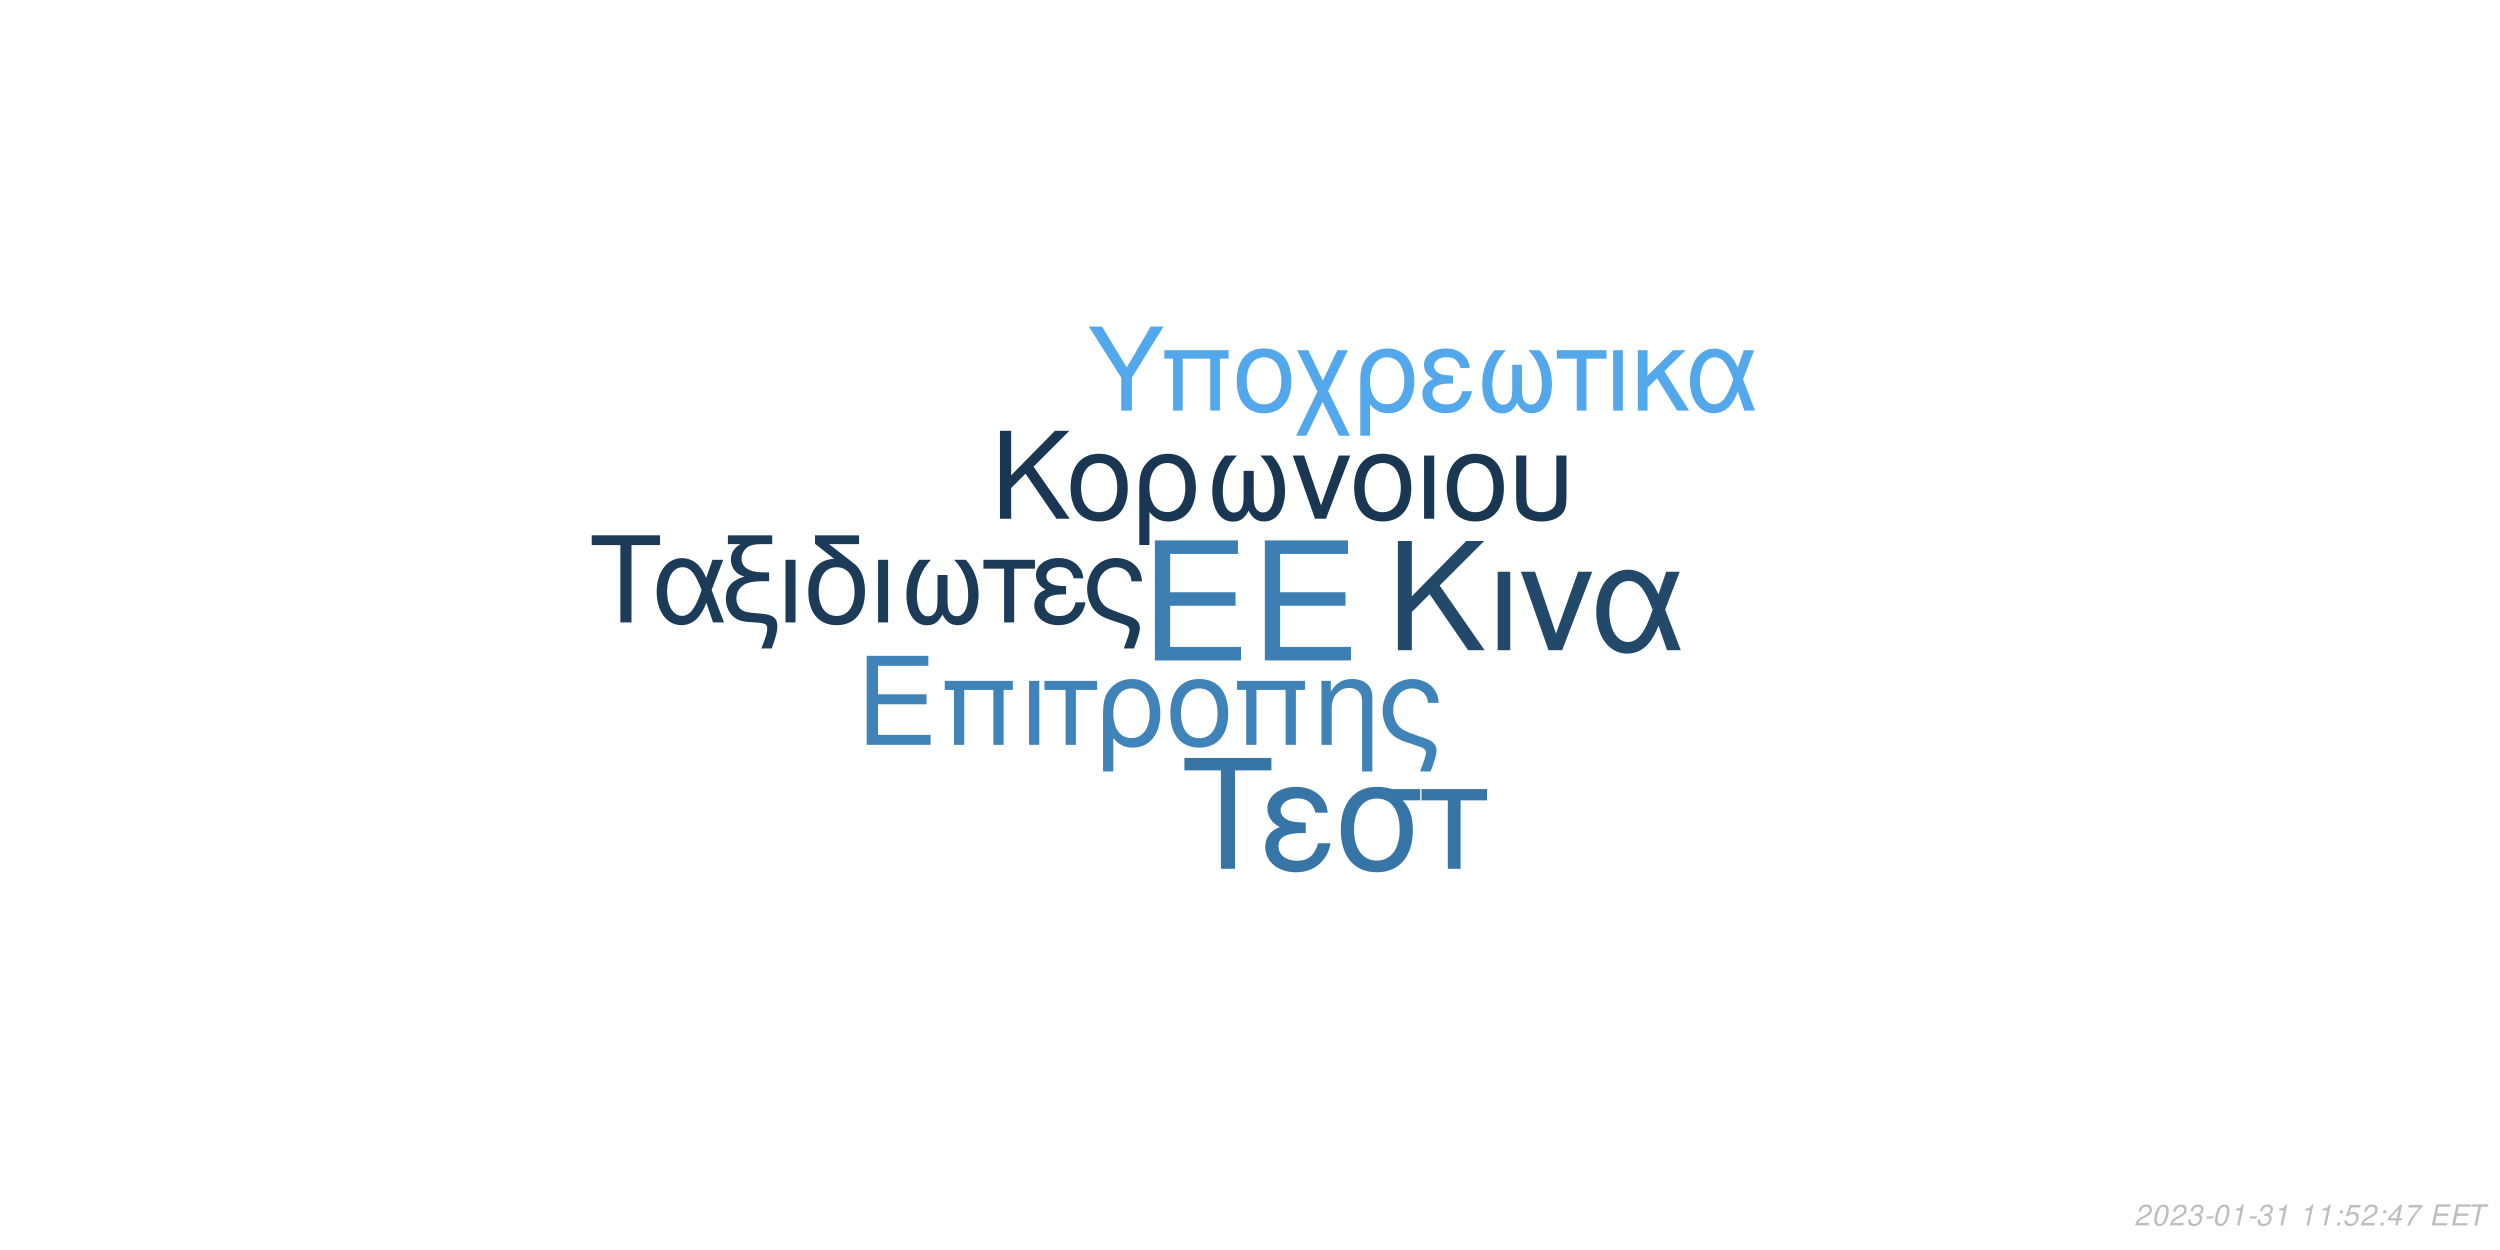
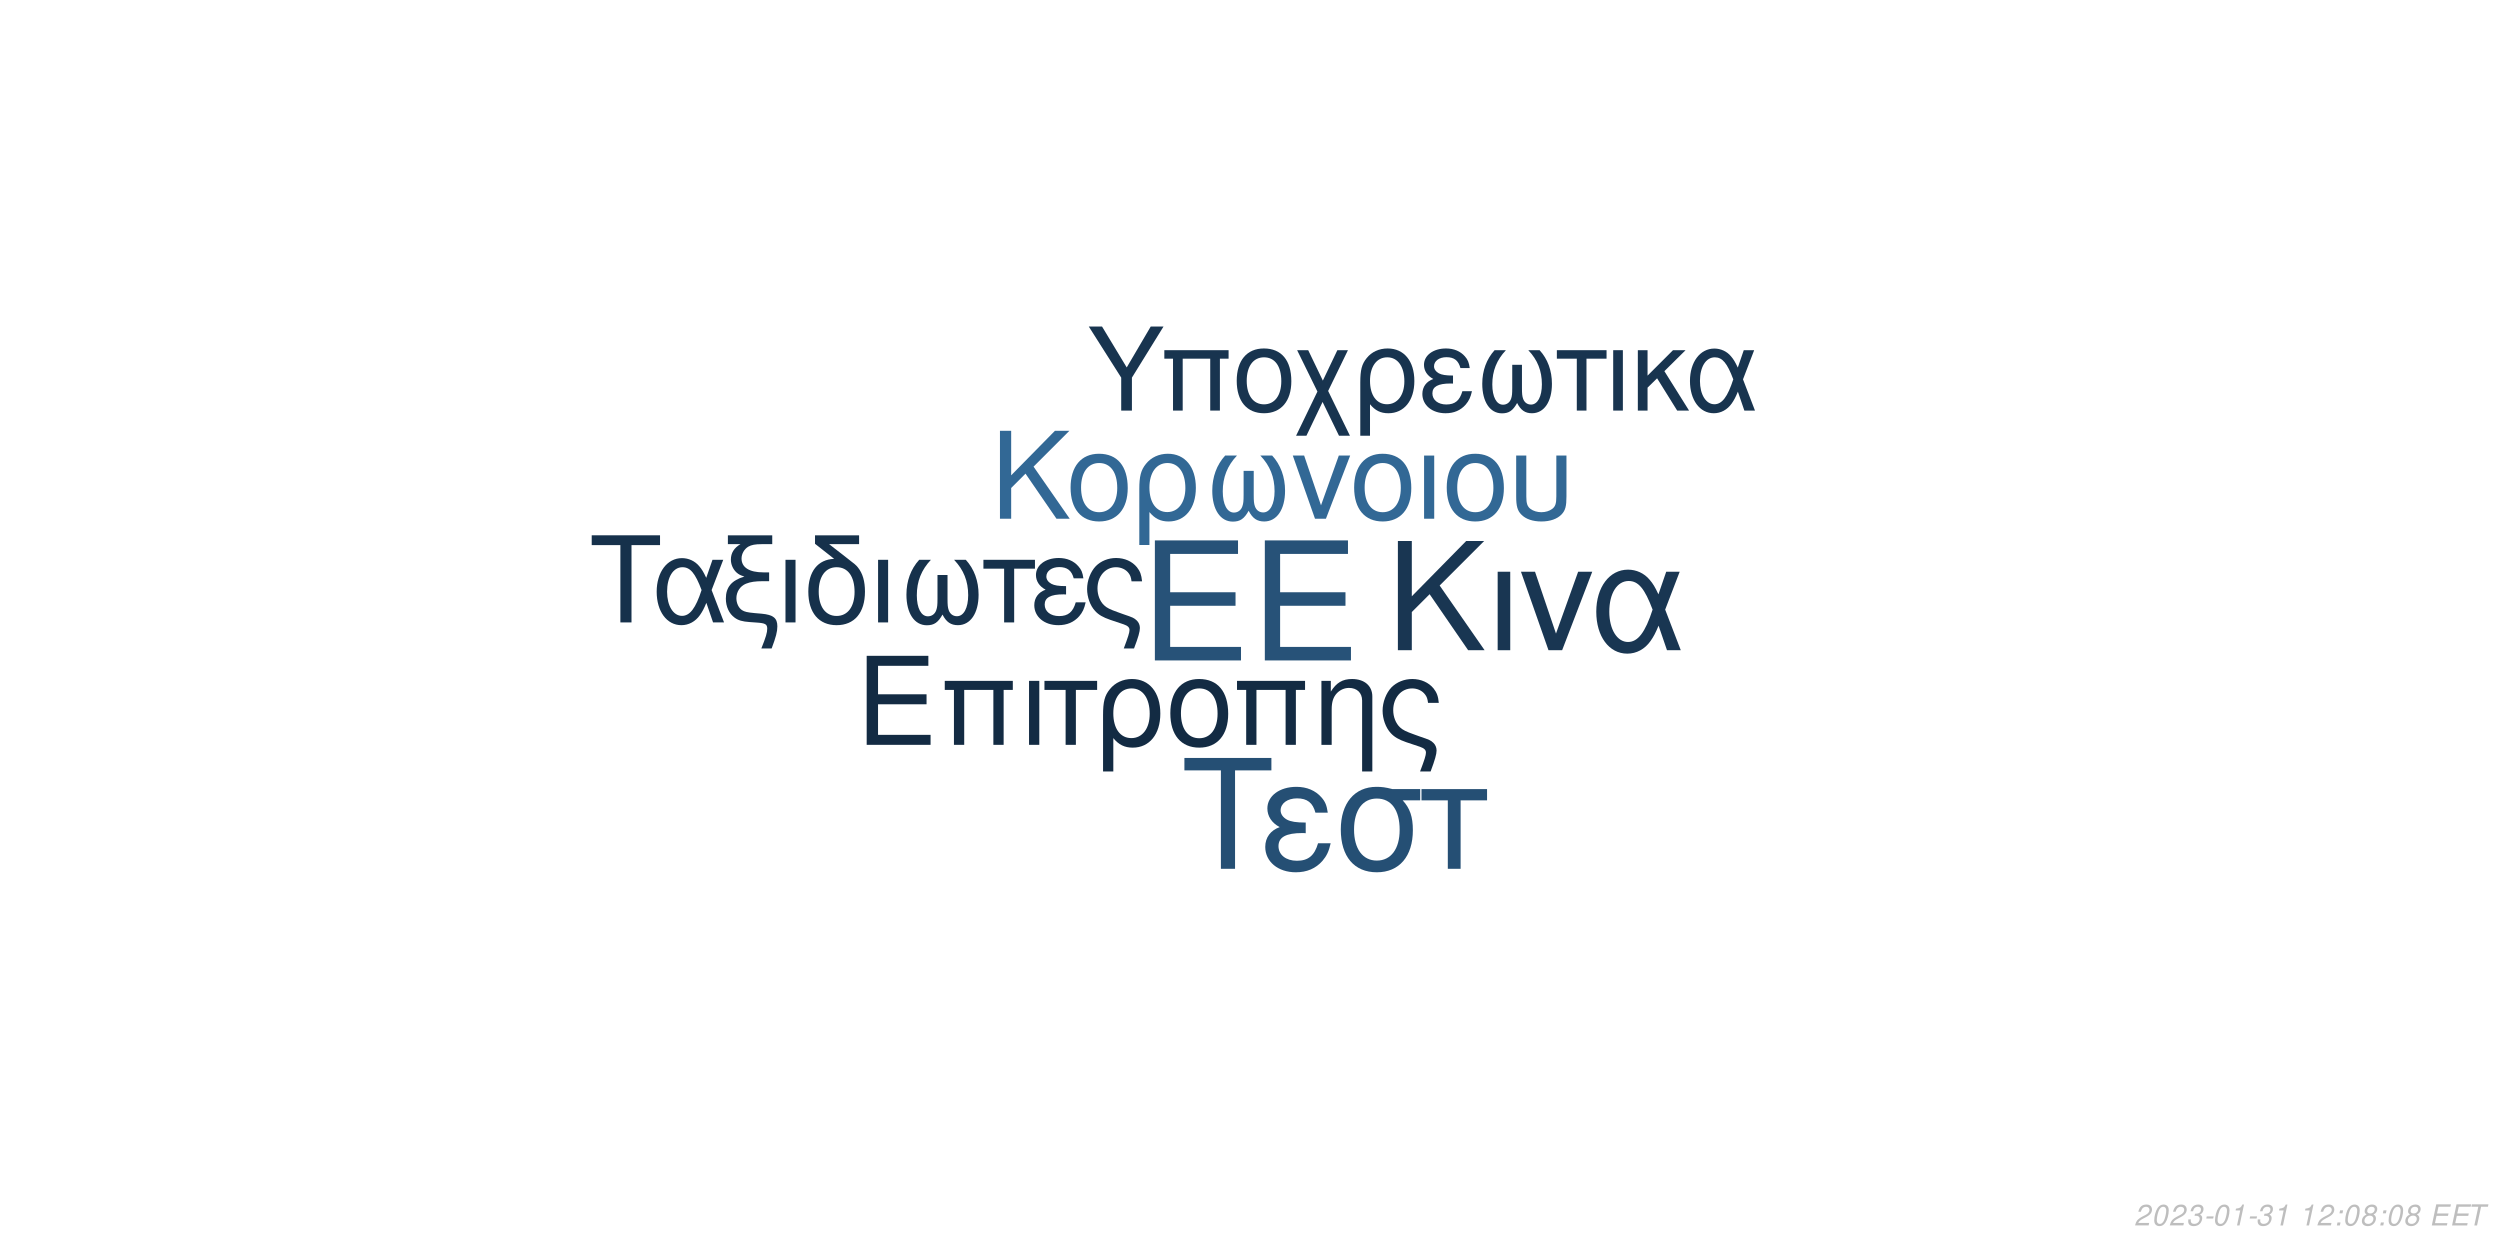
<svg xmlns="http://www.w3.org/2000/svg" xmlns:xlink="http://www.w3.org/1999/xlink" width="864pt" height="432pt" viewBox="0 0 864 432" version="1.1">
  <defs>
    <g>
      <symbol overflow="visible" id="glyph0-0">
        <path style="stroke:none;" d="" />
      </symbol>
      <symbol overflow="visible" id="glyph0-1">
        <path style="stroke:none;" d="M 10.406 -18.891 L 33 -18.891 L 33 -23.562 L 10.406 -23.562 L 10.406 -36.812 L 33.859 -36.812 L 33.859 -41.484 L 5.125 -41.484 L 5.125 0 L 34.891 0 L 34.891 -4.672 L 10.406 -4.672 Z M 10.406 -18.891 " />
      </symbol>
      <symbol overflow="visible" id="glyph1-0">
        <path style="stroke:none;" d="" />
      </symbol>
      <symbol overflow="visible" id="glyph1-1">
        <path style="stroke:none;" d="M 7.719 -14.016 L 24.484 -14.016 L 24.484 -17.469 L 7.719 -17.469 L 7.719 -27.312 L 25.109 -27.312 L 25.109 -30.766 L 3.797 -30.766 L 3.797 0 L 25.875 0 L 25.875 -3.453 L 7.719 -3.453 Z M 7.719 -14.016 " />
      </symbol>
      <symbol overflow="visible" id="glyph1-2">
        <path style="stroke:none;" d="M 26.297 -22.109 L 2.781 -22.109 L 2.781 -18.984 L 5.953 -18.984 L 5.953 0 L 9.5 0 L 9.5 -18.984 L 19.578 -18.984 L 19.578 0 L 23.125 0 L 23.125 -18.984 L 26.297 -18.984 Z M 26.297 -22.109 " />
      </symbol>
      <symbol overflow="visible" id="glyph1-3">
        <path style="stroke:none;" d="M 2.906 0 L 6.453 0 L 6.453 -22.109 L 2.906 -22.109 Z M 2.906 0 " />
      </symbol>
      <symbol overflow="visible" id="glyph1-4">
        <path style="stroke:none;" d="M 6.547 0 L 10.094 0 L 10.094 -18.984 L 17.438 -18.984 L 17.438 -22.109 L -0.766 -22.109 L -0.766 -18.984 L 6.547 -18.984 Z M 6.547 0 " />
      </symbol>
      <symbol overflow="visible" id="glyph1-5">
        <path style="stroke:none;" d="M 2.484 9.203 L 6.031 9.203 L 6.031 -2.328 C 7.891 -0.047 9.922 0.969 12.75 0.969 C 18.531 0.969 22.281 -3.672 22.281 -10.797 C 22.281 -18.141 18.484 -22.75 12.484 -22.75 C 9.375 -22.75 6.625 -21.484 4.812 -19.203 C 3.031 -17.016 2.484 -14.891 2.484 -10.25 Z M 12.359 -19.5 C 16.203 -19.5 18.609 -16.125 18.609 -10.719 C 18.609 -5.656 16.078 -2.328 12.281 -2.328 C 8.438 -2.328 6.031 -5.609 6.031 -10.891 C 6.031 -16.156 8.484 -19.5 12.359 -19.5 Z M 12.359 -19.5 " />
      </symbol>
      <symbol overflow="visible" id="glyph1-6">
        <path style="stroke:none;" d="M 11.688 -22.75 C 5.438 -22.75 1.734 -18.312 1.734 -10.891 C 1.734 -3.422 5.438 0.969 11.734 0.969 C 17.984 0.969 21.734 -3.453 21.734 -10.719 C 21.734 -18.406 18.109 -22.75 11.688 -22.75 Z M 11.734 -19.5 C 15.703 -19.5 18.062 -16.25 18.062 -10.766 C 18.062 -5.531 15.609 -2.281 11.734 -2.281 C 7.812 -2.281 5.406 -5.531 5.406 -10.891 C 5.406 -16.25 7.812 -19.5 11.734 -19.5 Z M 11.734 -19.5 " />
      </symbol>
      <symbol overflow="visible" id="glyph1-7">
        <path style="stroke:none;" d="M 2.953 -22.109 L 2.953 0 L 6.5 0 L 6.5 -12.203 C 6.5 -14.859 7.047 -16.5 8.312 -17.859 C 9.453 -19.031 10.938 -19.672 12.484 -19.672 C 15.234 -19.672 17.016 -17.984 17.016 -15.312 L 17.016 9.203 L 20.547 9.203 L 20.547 -16.719 C 20.547 -20.391 17.812 -22.75 13.547 -22.75 C 10.25 -22.75 8.141 -21.484 6.203 -18.406 L 6.203 -22.109 Z M 2.953 -22.109 " />
      </symbol>
      <symbol overflow="visible" id="glyph1-8">
        <path style="stroke:none;" d="M 17.688 9.203 C 19.203 5.188 19.75 3.203 19.75 1.938 C 19.75 0.922 19.328 -0.047 18.656 -0.672 C 17.641 -1.609 17.469 -1.688 13.891 -2.906 L 11.984 -3.594 C 9.156 -4.594 8.062 -5.156 7.125 -6.031 C 5.656 -7.391 4.766 -9.672 4.766 -11.984 C 4.766 -16.297 7.547 -19.5 11.312 -19.5 C 13.125 -19.5 14.812 -18.703 15.781 -17.391 C 16.375 -16.625 16.625 -15.906 16.797 -14.516 L 20.516 -14.516 C 20.297 -16.844 19.828 -18.062 18.703 -19.5 C 17.016 -21.562 14.344 -22.75 11.359 -22.75 C 8.562 -22.75 6 -21.688 4.172 -19.875 C 2.328 -17.938 1.094 -14.766 1.094 -11.812 C 1.094 -8.953 2.188 -5.906 3.922 -4.047 C 5.156 -2.703 6.672 -1.812 9.25 -0.922 L 14.016 0.672 C 15.484 1.188 16.078 1.766 16.078 2.703 C 16.078 3.594 15.578 5.188 14.047 9.203 Z M 17.688 9.203 " />
      </symbol>
      <symbol overflow="visible" id="glyph2-0">
        <path style="stroke:none;" d="" />
      </symbol>
      <symbol overflow="visible" id="glyph2-1">
        <path style="stroke:none;" d="M 8.906 -13.203 L 15.062 -19.359 L 28.375 0 L 34.062 0 L 18.531 -22.359 L 33.906 -37.734 L 27.688 -37.734 L 8.906 -18.641 L 8.906 -37.734 L 4.094 -37.734 L 4.094 0 L 8.906 0 Z M 8.906 -13.203 " />
      </symbol>
      <symbol overflow="visible" id="glyph2-2">
        <path style="stroke:none;" d="M 3.578 0 L 7.922 0 L 7.922 -27.125 L 3.578 -27.125 Z M 3.578 0 " />
      </symbol>
      <symbol overflow="visible" id="glyph2-3">
        <path style="stroke:none;" d="M 14.859 0 L 25.266 -27.125 L 20.391 -27.125 L 12.734 -5.75 L 5.484 -27.125 L 0.625 -27.125 L 10.141 0 Z M 14.859 0 " />
      </symbol>
      <symbol overflow="visible" id="glyph2-4">
        <path style="stroke:none;" d="M 30.484 -27.125 L 25.828 -27.125 L 23.141 -19.312 C 21.953 -21.844 21.281 -22.984 20.078 -24.375 C 18.219 -26.609 15.484 -27.844 12.625 -27.844 C 6.219 -27.844 1.656 -21.797 1.656 -13.297 C 1.656 -4.766 6.062 1.188 12.375 1.188 C 15.531 1.188 18.422 -0.359 20.391 -3.156 C 21.484 -4.703 22.109 -5.906 23.188 -8.484 L 26.094 0 L 30.859 0 L 25.469 -14.031 Z M 21.125 -14.031 C 18.578 -6.156 16.047 -2.844 12.625 -2.844 C 8.859 -2.844 6.156 -7.203 6.156 -13.297 C 6.156 -19.672 8.859 -23.922 12.844 -23.922 C 16.203 -23.922 18.375 -21.328 21.125 -14.031 Z M 21.125 -14.031 " />
      </symbol>
      <symbol overflow="visible" id="glyph3-0">
        <path style="stroke:none;" d="" />
      </symbol>
      <symbol overflow="visible" id="glyph3-1">
        <path style="stroke:none;" d="M 7.172 -10.625 L 12.125 -15.578 L 22.828 0 L 27.406 0 L 14.906 -18 L 27.281 -30.375 L 22.281 -30.375 L 7.172 -15 L 7.172 -30.375 L 3.297 -30.375 L 3.297 0 L 7.172 0 Z M 7.172 -10.625 " />
      </symbol>
      <symbol overflow="visible" id="glyph3-2">
        <path style="stroke:none;" d="M 11.531 -22.453 C 5.375 -22.453 1.703 -18.078 1.703 -10.75 C 1.703 -3.375 5.375 0.953 11.578 0.953 C 17.75 0.953 21.453 -3.422 21.453 -10.578 C 21.453 -18.156 17.875 -22.453 11.531 -22.453 Z M 11.578 -19.25 C 15.5 -19.25 17.828 -16.031 17.828 -10.625 C 17.828 -5.453 15.406 -2.25 11.578 -2.25 C 7.703 -2.25 5.328 -5.453 5.328 -10.75 C 5.328 -16.031 7.703 -19.25 11.578 -19.25 Z M 11.578 -19.25 " />
      </symbol>
      <symbol overflow="visible" id="glyph3-3">
        <path style="stroke:none;" d="M 2.453 9.078 L 5.953 9.078 L 5.953 -2.297 C 7.797 -0.047 9.797 0.953 12.578 0.953 C 18.281 0.953 22 -3.625 22 -10.656 C 22 -17.906 18.25 -22.453 12.328 -22.453 C 9.25 -22.453 6.547 -21.203 4.75 -18.953 C 3 -16.781 2.453 -14.703 2.453 -10.125 Z M 12.203 -19.25 C 16 -19.25 18.375 -15.906 18.375 -10.578 C 18.375 -5.578 15.875 -2.297 12.125 -2.297 C 8.328 -2.297 5.953 -5.547 5.953 -10.75 C 5.953 -15.953 8.375 -19.25 12.203 -19.25 Z M 12.203 -19.25 " />
      </symbol>
      <symbol overflow="visible" id="glyph3-4">
        <path style="stroke:none;" d="M 14.5 -16.531 L 14.5 -8.203 C 14.5 -6.047 14.406 -5.25 14.078 -4.297 C 13.625 -2.922 12.5 -2.125 11.156 -2.125 C 8.797 -2.125 7.297 -4.953 7.297 -9.453 C 7.297 -14.328 8.875 -18.281 12.203 -21.828 L 8.125 -21.828 C 5.203 -18.625 3.672 -14.453 3.672 -9.672 C 3.672 -3.172 6.453 1 10.781 1 C 13.281 1 14.703 0.047 16.25 -2.75 C 17.578 -0.125 19.156 0.953 21.625 0.953 C 26 0.953 28.828 -3.203 28.828 -9.672 C 28.828 -14.453 27.281 -18.656 24.375 -21.828 L 20.281 -21.828 C 23.625 -18.328 25.203 -14.375 25.203 -9.5 C 25.203 -5.047 23.656 -2.172 21.281 -2.172 C 19.906 -2.172 18.875 -2.953 18.406 -4.297 C 18.078 -5.25 18 -6.078 18 -8.203 L 18 -16.531 Z M 14.5 -16.531 " />
      </symbol>
      <symbol overflow="visible" id="glyph3-5">
        <path style="stroke:none;" d="M 11.953 0 L 20.328 -21.828 L 16.406 -21.828 L 10.25 -4.625 L 4.422 -21.828 L 0.5 -21.828 L 8.172 0 Z M 11.953 0 " />
      </symbol>
      <symbol overflow="visible" id="glyph3-6">
        <path style="stroke:none;" d="M 2.875 0 L 6.375 0 L 6.375 -21.828 L 2.875 -21.828 Z M 2.875 0 " />
      </symbol>
      <symbol overflow="visible" id="glyph3-7">
        <path style="stroke:none;" d="M 2.703 -21.828 L 2.703 -7.703 C 2.703 -4.297 3.172 -2.75 4.5 -1.422 C 6 0.125 8.453 0.953 11.406 0.953 C 14.453 0.953 16.906 0.078 18.406 -1.5 C 19.703 -2.875 20.078 -4.328 20.078 -7.703 L 20.078 -21.828 L 16.578 -21.828 L 16.578 -7.703 C 16.578 -5.25 16.25 -4.203 15.125 -3.375 C 14.203 -2.672 12.828 -2.25 11.406 -2.25 C 10 -2.25 8.625 -2.672 7.672 -3.375 C 6.578 -4.172 6.203 -5.25 6.203 -7.703 L 6.203 -21.828 Z M 2.703 -21.828 " />
      </symbol>
      <symbol overflow="visible" id="glyph4-0">
        <path style="stroke:none;" d="" />
      </symbol>
      <symbol overflow="visible" id="glyph4-1">
        <path style="stroke:none;" d="M 14.625 -26.719 L 24.484 -26.719 L 24.484 -30.109 L 0.875 -30.109 L 0.875 -26.719 L 10.781 -26.719 L 10.781 0 L 14.625 0 Z M 14.625 -26.719 " />
      </symbol>
      <symbol overflow="visible" id="glyph4-2">
        <path style="stroke:none;" d="M 24.328 -21.641 L 20.609 -21.641 L 18.453 -15.406 C 17.516 -17.422 16.969 -18.328 16.016 -19.453 C 14.531 -21.234 12.344 -22.219 10.078 -22.219 C 4.953 -22.219 1.328 -17.391 1.328 -10.609 C 1.328 -3.797 4.828 0.953 9.875 0.953 C 12.391 0.953 14.703 -0.297 16.266 -2.516 C 17.141 -3.766 17.641 -4.703 18.5 -6.766 L 20.812 0 L 24.609 0 L 20.312 -11.188 Z M 16.844 -11.188 C 14.828 -4.922 12.797 -2.266 10.078 -2.266 C 7.062 -2.266 4.922 -5.734 4.922 -10.609 C 4.922 -15.688 7.062 -19.078 10.234 -19.078 C 12.922 -19.078 14.656 -17.016 16.844 -11.188 Z M 16.844 -11.188 " />
      </symbol>
      <symbol overflow="visible" id="glyph4-3">
        <path style="stroke:none;" d="M 1.938 -27.047 L 6.281 -27.047 C 4.094 -25.766 2.969 -24 2.969 -21.719 C 2.969 -20.078 3.672 -18.422 4.875 -17.297 C 5.656 -16.594 6.281 -16.266 7.641 -15.859 C 3.219 -14.531 1.234 -12.188 1.234 -8.219 C 1.234 -5.453 2.359 -3.016 4.25 -1.656 C 5.531 -0.703 6.938 -0.297 9.453 -0.125 L 11.859 0.047 C 14.906 0.25 15.531 0.625 15.531 2.188 C 15.531 3.516 15.078 5.078 13.5 9 L 17.062 9 C 18.547 5.031 19.031 3.219 19.031 1.359 C 19.031 -1.484 17.641 -2.641 13.594 -3.016 L 11.234 -3.219 C 8.594 -3.469 7.719 -3.672 6.812 -4.25 C 5.656 -5 4.875 -6.656 4.875 -8.344 C 4.875 -10.578 6.156 -12.547 8.172 -13.375 C 9.703 -14 11.391 -14.25 14.078 -14.25 L 16.188 -14.25 L 16.188 -17.297 L 14.203 -17.297 C 9.328 -17.297 6.656 -19 6.656 -22.094 C 6.656 -23.703 7.594 -25.359 9 -26.188 C 10.078 -26.797 11.391 -27.047 13.594 -27.047 L 17.266 -27.047 L 17.266 -30.109 L 1.938 -30.109 Z M 1.938 -27.047 " />
      </symbol>
      <symbol overflow="visible" id="glyph4-4">
        <path style="stroke:none;" d="M 2.844 0 L 6.312 0 L 6.312 -21.641 L 2.844 -21.641 Z M 2.844 0 " />
      </symbol>
      <symbol overflow="visible" id="glyph4-5">
        <path style="stroke:none;" d="M 10.656 -21.969 C 5.031 -21.766 1.734 -17.594 1.734 -10.656 C 1.734 -3.344 5.375 0.953 11.516 0.953 C 17.672 0.953 21.312 -3.344 21.312 -10.656 C 21.312 -14.203 20.531 -16.938 18.875 -19 C 18.172 -19.859 17.922 -20.078 15.031 -22.297 L 8.922 -27.047 L 19.281 -27.047 L 19.281 -30.109 L 4.047 -30.109 L 4.047 -27.172 Z M 11.516 -19.078 C 15.406 -19.078 17.719 -15.906 17.719 -10.531 C 17.719 -5.406 15.328 -2.234 11.516 -2.234 C 7.688 -2.234 5.328 -5.406 5.328 -10.656 C 5.328 -15.906 7.688 -19.078 11.516 -19.078 Z M 11.516 -19.078 " />
      </symbol>
      <symbol overflow="visible" id="glyph4-6">
        <path style="stroke:none;" d="M 14.375 -16.391 L 14.375 -8.141 C 14.375 -5.984 14.281 -5.203 13.953 -4.25 C 13.5 -2.891 12.391 -2.109 11.062 -2.109 C 8.719 -2.109 7.234 -4.922 7.234 -9.375 C 7.234 -14.203 8.797 -18.125 12.094 -21.641 L 8.047 -21.641 C 5.156 -18.453 3.641 -14.328 3.641 -9.578 C 3.641 -3.141 6.406 0.984 10.703 0.984 C 13.172 0.984 14.578 0.047 16.109 -2.719 C 17.422 -0.125 19 0.953 21.438 0.953 C 25.766 0.953 28.578 -3.188 28.578 -9.578 C 28.578 -14.328 27.047 -18.5 24.156 -21.641 L 20.109 -21.641 C 23.422 -18.172 24.984 -14.25 24.984 -9.422 C 24.984 -5 23.453 -2.141 21.109 -2.141 C 19.734 -2.141 18.703 -2.938 18.25 -4.25 C 17.922 -5.203 17.844 -6.031 17.844 -8.141 L 17.844 -16.391 Z M 14.375 -16.391 " />
      </symbol>
      <symbol overflow="visible" id="glyph4-7">
        <path style="stroke:none;" d="M 6.406 0 L 9.875 0 L 9.875 -18.578 L 17.062 -18.578 L 17.062 -21.641 L -0.75 -21.641 L -0.75 -18.578 L 6.406 -18.578 Z M 6.406 0 " />
      </symbol>
      <symbol overflow="visible" id="glyph4-8">
        <path style="stroke:none;" d="M 11.812 -12.547 C 9.203 -12.547 7.766 -12.797 6.734 -13.344 C 5.609 -13.953 5 -14.859 5 -15.859 C 5 -17.75 6.859 -19.125 9.453 -19.125 C 12.219 -19.125 13.75 -17.922 14.453 -15.234 L 17.797 -15.234 C 17.516 -17.266 17.094 -18.25 16.062 -19.406 C 14.453 -21.266 12.094 -22.266 9.297 -22.266 C 4.703 -22.266 1.406 -19.781 1.406 -16.391 C 1.406 -14.281 2.562 -12.469 4.75 -11.312 C 2.266 -10.453 0.828 -8.5 0.828 -5.953 C 0.828 -1.938 4.297 0.953 9.125 0.953 C 12.141 0.953 14.531 -0.078 16.359 -2.141 C 17.516 -3.516 18.094 -4.703 18.578 -6.938 L 15.156 -6.938 C 14.203 -3.594 12.516 -2.188 9.422 -2.188 C 6.438 -2.188 4.422 -3.797 4.422 -6.156 C 4.422 -8.594 6.438 -9.703 10.938 -9.703 C 11.062 -9.703 11.438 -9.703 11.812 -9.656 Z M 11.812 -12.547 " />
      </symbol>
      <symbol overflow="visible" id="glyph4-9">
        <path style="stroke:none;" d="M 17.297 9 C 18.797 5.078 19.328 3.141 19.328 1.906 C 19.328 0.906 18.906 -0.047 18.25 -0.656 C 17.266 -1.562 17.094 -1.656 13.594 -2.844 L 11.734 -3.516 C 8.969 -4.5 7.891 -5.031 6.984 -5.906 C 5.531 -7.234 4.672 -9.453 4.672 -11.734 C 4.672 -15.938 7.391 -19.078 11.062 -19.078 C 12.844 -19.078 14.5 -18.297 15.438 -17.016 C 16.016 -16.266 16.266 -15.562 16.438 -14.203 L 20.078 -14.203 C 19.859 -16.484 19.406 -17.672 18.297 -19.078 C 16.641 -21.109 14.047 -22.266 11.109 -22.266 C 8.391 -22.266 5.859 -21.234 4.094 -19.453 C 2.266 -17.547 1.078 -14.453 1.078 -11.562 C 1.078 -8.75 2.141 -5.781 3.844 -3.969 C 5.031 -2.641 6.531 -1.781 9.047 -0.906 L 13.703 0.656 C 15.156 1.156 15.734 1.734 15.734 2.641 C 15.734 3.516 15.234 5.078 13.75 9 Z M 17.297 9 " />
      </symbol>
      <symbol overflow="visible" id="glyph5-0">
        <path style="stroke:none;" d="" />
      </symbol>
      <symbol overflow="visible" id="glyph5-1">
        <path style="stroke:none;" d="M 18.609 -34.016 L 31.172 -34.016 L 31.172 -38.312 L 1.109 -38.312 L 1.109 -34.016 L 13.719 -34.016 L 13.719 0 L 18.609 0 Z M 18.609 -34.016 " />
      </symbol>
      <symbol overflow="visible" id="glyph5-2">
        <path style="stroke:none;" d="M 15.031 -15.984 C 11.719 -15.984 9.875 -16.297 8.562 -16.984 C 7.156 -17.766 6.359 -18.922 6.359 -20.188 C 6.359 -22.609 8.719 -24.344 12.031 -24.344 C 15.562 -24.344 17.5 -22.812 18.391 -19.391 L 22.656 -19.391 C 22.281 -21.969 21.766 -23.234 20.453 -24.703 C 18.391 -27.062 15.406 -28.328 11.828 -28.328 C 5.984 -28.328 1.781 -25.172 1.781 -20.875 C 1.781 -18.188 3.266 -15.875 6.047 -14.406 C 2.891 -13.297 1.047 -10.828 1.047 -7.562 C 1.047 -2.469 5.469 1.203 11.609 1.203 C 15.453 1.203 18.5 -0.109 20.812 -2.734 C 22.281 -4.469 23.016 -5.984 23.656 -8.828 L 19.297 -8.828 C 18.078 -4.578 15.922 -2.781 11.984 -2.781 C 8.203 -2.781 5.625 -4.828 5.625 -7.828 C 5.625 -10.938 8.203 -12.359 13.922 -12.359 C 14.094 -12.359 14.562 -12.359 15.031 -12.297 Z M 15.031 -15.984 " />
      </symbol>
      <symbol overflow="visible" id="glyph5-3">
        <path style="stroke:none;" d="M 30.594 -27.547 L 21.031 -27.547 C 18.547 -28.172 17.344 -28.328 15.5 -28.328 C 7.891 -28.328 3.156 -22.656 3.156 -13.562 C 3.156 -4.25 7.781 1.203 15.609 1.203 C 23.391 1.203 28.062 -4.312 28.062 -13.344 C 28.062 -17.969 27.062 -20.922 24.547 -23.656 L 30.594 -23.656 Z M 15.609 -24.281 C 20.609 -24.281 23.5 -20.297 23.5 -13.453 C 23.5 -6.891 20.5 -2.844 15.609 -2.844 C 10.719 -2.844 7.734 -6.891 7.734 -13.562 C 7.734 -20.234 10.719 -24.281 15.609 -24.281 Z M 15.609 -24.281 " />
      </symbol>
      <symbol overflow="visible" id="glyph5-4">
        <path style="stroke:none;" d="M 8.141 0 L 12.562 0 L 12.562 -23.656 L 21.703 -23.656 L 21.703 -27.547 L -0.953 -27.547 L -0.953 -23.656 L 8.141 -23.656 Z M 8.141 0 " />
      </symbol>
      <symbol overflow="visible" id="glyph6-0">
        <path style="stroke:none;" d="" />
      </symbol>
      <symbol overflow="visible" id="glyph6-1">
        <path style="stroke:none;" d="M 15.422 -11.391 L 26.344 -29.047 L 21.922 -29.047 L 13.625 -14.906 L 5.094 -29.047 L 0.516 -29.047 L 11.719 -11.391 L 11.719 0 L 15.422 0 Z M 15.422 -11.391 " />
      </symbol>
      <symbol overflow="visible" id="glyph6-2">
        <path style="stroke:none;" d="M 24.828 -20.875 L 2.625 -20.875 L 2.625 -17.938 L 5.625 -17.938 L 5.625 0 L 8.969 0 L 8.969 -17.938 L 18.484 -17.938 L 18.484 0 L 21.828 0 L 21.828 -17.938 L 24.828 -17.938 Z M 24.828 -20.875 " />
      </symbol>
      <symbol overflow="visible" id="glyph6-3">
        <path style="stroke:none;" d="M 11.031 -21.469 C 5.141 -21.469 1.641 -17.297 1.641 -10.281 C 1.641 -3.234 5.141 0.922 11.078 0.922 C 16.969 0.922 20.516 -3.266 20.516 -10.125 C 20.516 -17.375 17.094 -21.469 11.031 -21.469 Z M 11.078 -18.406 C 14.828 -18.406 17.047 -15.344 17.047 -10.156 C 17.047 -5.219 14.75 -2.156 11.078 -2.156 C 7.375 -2.156 5.094 -5.219 5.094 -10.281 C 5.094 -15.344 7.375 -18.406 11.078 -18.406 Z M 11.078 -18.406 " />
      </symbol>
      <symbol overflow="visible" id="glyph6-4">
        <path style="stroke:none;" d="M 10.406 -10.359 L 5.344 -20.875 L 1.516 -20.875 L 8.531 -6.578 L 1.156 8.688 L 4.734 8.688 L 10.312 -2.984 L 15.984 8.688 L 19.766 8.688 L 12.234 -6.781 L 19.078 -20.875 L 15.422 -20.875 Z M 10.406 -10.359 " />
      </symbol>
      <symbol overflow="visible" id="glyph6-5">
        <path style="stroke:none;" d="M 2.344 8.688 L 5.703 8.688 L 5.703 -2.188 C 7.453 -0.047 9.359 0.922 12.031 0.922 C 17.484 0.922 21.031 -3.469 21.031 -10.203 C 21.031 -17.141 17.453 -21.469 11.797 -21.469 C 8.844 -21.469 6.25 -20.281 4.547 -18.125 C 2.875 -16.062 2.344 -14.062 2.344 -9.688 Z M 11.672 -18.406 C 15.297 -18.406 17.578 -15.219 17.578 -10.125 C 17.578 -5.344 15.188 -2.188 11.594 -2.188 C 7.969 -2.188 5.703 -5.297 5.703 -10.281 C 5.703 -15.266 8.016 -18.406 11.672 -18.406 Z M 11.672 -18.406 " />
      </symbol>
      <symbol overflow="visible" id="glyph6-6">
        <path style="stroke:none;" d="M 11.391 -12.109 C 8.891 -12.109 7.484 -12.359 6.5 -12.875 C 5.422 -13.469 4.828 -14.344 4.828 -15.297 C 4.828 -17.141 6.609 -18.453 9.125 -18.453 C 11.797 -18.453 13.266 -17.297 13.953 -14.703 L 17.172 -14.703 C 16.891 -16.656 16.5 -17.609 15.5 -18.734 C 13.953 -20.516 11.672 -21.469 8.969 -21.469 C 4.547 -21.469 1.359 -19.078 1.359 -15.812 C 1.359 -13.781 2.469 -12.031 4.578 -10.922 C 2.188 -10.078 0.797 -8.203 0.797 -5.734 C 0.797 -1.875 4.141 0.922 8.812 0.922 C 11.719 0.922 14.031 -0.078 15.781 -2.078 C 16.891 -3.391 17.453 -4.547 17.938 -6.688 L 14.625 -6.688 C 13.703 -3.469 12.078 -2.109 9.078 -2.109 C 6.219 -2.109 4.266 -3.672 4.266 -5.938 C 4.266 -8.281 6.219 -9.359 10.562 -9.359 C 10.672 -9.359 11.031 -9.359 11.391 -9.328 Z M 11.391 -12.109 " />
      </symbol>
      <symbol overflow="visible" id="glyph6-7">
        <path style="stroke:none;" d="M 13.859 -15.812 L 13.859 -7.844 C 13.859 -5.781 13.781 -5.016 13.469 -4.109 C 13.031 -2.797 11.953 -2.031 10.672 -2.031 C 8.406 -2.031 6.969 -4.734 6.969 -9.047 C 6.969 -13.703 8.484 -17.484 11.672 -20.875 L 7.766 -20.875 C 4.984 -17.812 3.5 -13.828 3.5 -9.25 C 3.5 -3.031 6.172 0.953 10.312 0.953 C 12.703 0.953 14.062 0.047 15.547 -2.625 C 16.812 -0.125 18.328 0.922 20.672 0.922 C 24.859 0.922 27.578 -3.062 27.578 -9.25 C 27.578 -13.828 26.094 -17.844 23.312 -20.875 L 19.406 -20.875 C 22.594 -17.531 24.109 -13.75 24.109 -9.078 C 24.109 -4.828 22.625 -2.078 20.359 -2.078 C 19.047 -2.078 18.047 -2.828 17.609 -4.109 C 17.297 -5.016 17.219 -5.812 17.219 -7.844 L 17.219 -15.812 Z M 13.859 -15.812 " />
      </symbol>
      <symbol overflow="visible" id="glyph6-8">
        <path style="stroke:none;" d="M 6.172 0 L 9.516 0 L 9.516 -17.938 L 16.453 -17.938 L 16.453 -20.875 L -0.719 -20.875 L -0.719 -17.938 L 6.172 -17.938 Z M 6.172 0 " />
      </symbol>
      <symbol overflow="visible" id="glyph6-9">
        <path style="stroke:none;" d="M 2.75 0 L 6.094 0 L 6.094 -20.875 L 2.75 -20.875 Z M 2.75 0 " />
      </symbol>
      <symbol overflow="visible" id="glyph6-10">
        <path style="stroke:none;" d="M 5.625 -12.078 L 5.625 -20.875 L 2.266 -20.875 L 2.266 0 L 5.625 0 L 5.625 -7.922 L 8.922 -11.156 L 15.859 0 L 19.969 0 L 11.438 -13.625 L 18.766 -20.875 L 14.422 -20.875 Z M 5.625 -12.078 " />
      </symbol>
      <symbol overflow="visible" id="glyph6-11">
        <path style="stroke:none;" d="M 23.469 -20.875 L 19.875 -20.875 L 17.812 -14.859 C 16.891 -16.812 16.375 -17.688 15.453 -18.766 C 14.031 -20.484 11.906 -21.438 9.719 -21.438 C 4.781 -21.438 1.281 -16.781 1.281 -10.234 C 1.281 -3.672 4.656 0.922 9.516 0.922 C 11.953 0.922 14.188 -0.281 15.703 -2.438 C 16.531 -3.625 17.016 -4.547 17.844 -6.531 L 20.078 0 L 23.75 0 L 19.609 -10.797 Z M 16.25 -10.797 C 14.297 -4.734 12.359 -2.188 9.719 -2.188 C 6.812 -2.188 4.734 -5.531 4.734 -10.234 C 4.734 -15.141 6.812 -18.406 9.875 -18.406 C 12.469 -18.406 14.141 -16.422 16.25 -10.797 Z M 16.25 -10.797 " />
      </symbol>
      <symbol overflow="visible" id="glyph7-0">
        <path style="stroke:none;" d="" />
      </symbol>
      <symbol overflow="visible" id="glyph7-1">
        <path style="stroke:none;" d="M 5.234 -0.875 L 1.469 -0.875 C 1.625 -1.359 2.188 -1.875 3.109 -2.344 L 4.234 -2.938 C 5.125 -3.406 5.656 -3.875 5.969 -4.484 C 6.125 -4.797 6.219 -5.156 6.219 -5.484 C 6.219 -6.266 5.781 -6.906 5.109 -7.125 C 4.859 -7.188 4.594 -7.234 4.312 -7.234 C 2.766 -7.234 1.891 -6.453 1.484 -4.734 L 2.375 -4.734 C 2.484 -5.188 2.609 -5.484 2.797 -5.75 C 3.094 -6.203 3.609 -6.453 4.188 -6.453 C 4.891 -6.453 5.344 -6.031 5.344 -5.375 C 5.344 -4.703 4.859 -4.094 4.016 -3.656 L 2.984 -3.125 C 2.125 -2.688 1.453 -2.188 1.062 -1.703 C 0.766 -1.312 0.656 -1.047 0.344 -0.016 L 5.047 -0.016 Z M 5.234 -0.875 " />
      </symbol>
      <symbol overflow="visible" id="glyph7-2">
        <path style="stroke:none;" d="M 4.203 -7.234 C 3.375 -7.234 2.688 -6.812 2.125 -5.984 C 1.484 -5.047 0.984 -3.188 0.984 -1.734 C 0.984 -1.109 1.172 -0.562 1.484 -0.266 C 1.797 0.047 2.281 0.234 2.766 0.234 C 3.625 0.234 4.281 -0.156 4.859 -1.016 C 5.516 -1.953 6 -3.797 6 -5.266 C 6 -6.172 5.688 -6.766 5.047 -7.062 C 4.781 -7.188 4.516 -7.234 4.203 -7.234 Z M 4.094 -6.453 C 4.547 -6.453 4.875 -6.234 5.016 -5.797 C 5.094 -5.594 5.125 -5.406 5.125 -5.156 C 5.125 -4.375 4.906 -3.203 4.562 -2.234 C 4.312 -1.484 3.938 -0.953 3.5 -0.688 C 3.312 -0.594 3.125 -0.547 2.875 -0.547 C 2.438 -0.547 2.109 -0.781 1.969 -1.203 C 1.906 -1.406 1.875 -1.594 1.875 -1.828 C 1.875 -2.656 2.078 -3.75 2.422 -4.766 C 2.688 -5.547 3.031 -6.047 3.484 -6.312 C 3.656 -6.406 3.859 -6.453 4.094 -6.453 Z M 4.094 -6.453 " />
      </symbol>
      <symbol overflow="visible" id="glyph7-3">
        <path style="stroke:none;" d="M 2.922 -3.312 C 3.125 -3.344 3.234 -3.344 3.375 -3.344 C 4.125 -3.344 4.594 -3.062 4.672 -2.547 C 4.688 -2.516 4.688 -2.453 4.688 -2.406 C 4.688 -1.312 3.906 -0.547 2.781 -0.547 C 2.109 -0.547 1.688 -0.875 1.609 -1.438 C 1.594 -1.484 1.594 -1.516 1.594 -1.562 C 1.594 -1.719 1.609 -1.844 1.656 -2.094 L 0.766 -2.094 C 0.734 -1.797 0.719 -1.641 0.719 -1.469 C 0.719 -0.375 1.406 0.234 2.641 0.234 C 3.547 0.234 4.297 -0.078 4.812 -0.656 C 5.266 -1.156 5.562 -1.875 5.562 -2.547 C 5.562 -3.125 5.344 -3.453 4.797 -3.734 C 5.641 -4.234 6.016 -4.844 6.016 -5.734 C 6.016 -6.406 5.625 -6.922 4.984 -7.125 C 4.734 -7.188 4.484 -7.234 4.203 -7.234 C 3.375 -7.234 2.672 -6.938 2.188 -6.375 C 1.891 -6.031 1.703 -5.641 1.516 -4.906 L 2.391 -4.906 C 2.594 -5.766 2.906 -6.188 3.516 -6.375 C 3.688 -6.438 3.875 -6.453 4.078 -6.453 C 4.734 -6.453 5.141 -6.125 5.141 -5.578 C 5.141 -5.188 5.016 -4.797 4.797 -4.547 C 4.516 -4.234 4 -4.062 3.266 -4.062 L 3.078 -4.062 Z M 2.922 -3.312 " />
      </symbol>
      <symbol overflow="visible" id="glyph7-4">
        <path style="stroke:none;" d="M 3.516 -3.125 L 1.125 -3.125 L 0.969 -2.406 L 3.359 -2.406 Z M 3.516 -3.125 " />
      </symbol>
      <symbol overflow="visible" id="glyph7-5">
        <path style="stroke:none;" d="M 3.703 -5.188 L 2.594 0 L 3.469 0 L 5.016 -7.234 L 4.438 -7.234 C 3.906 -6.156 3.688 -6.016 2.234 -5.812 L 2.109 -5.188 Z M 3.703 -5.188 " />
      </symbol>
      <symbol overflow="visible" id="glyph7-6">
        <path style="stroke:none;" d="" />
      </symbol>
      <symbol overflow="visible" id="glyph7-7">
        <path style="stroke:none;" d="M 2.359 -1.031 L 1.312 -1.031 L 1.094 0 L 2.141 0 Z M 3.266 -5.234 L 2.219 -5.234 L 2 -4.203 L 3.047 -4.203 Z M 3.266 -5.234 " />
      </symbol>
      <symbol overflow="visible" id="glyph7-8">
-         <path style="stroke:none;" d="M 6.297 -7.094 L 2.594 -7.094 L 1.234 -3.234 L 2.047 -3.234 C 2.656 -3.766 2.938 -3.906 3.531 -3.906 C 3.984 -3.906 4.375 -3.734 4.562 -3.469 C 4.703 -3.266 4.797 -2.984 4.797 -2.688 C 4.797 -1.438 3.969 -0.547 2.828 -0.547 C 2.031 -0.547 1.609 -0.938 1.578 -1.734 L 0.703 -1.734 L 0.703 -1.516 C 0.703 -1.141 0.766 -0.844 0.891 -0.625 C 1.094 -0.266 1.484 0.016 1.969 0.141 C 2.203 0.203 2.453 0.234 2.703 0.234 C 3.656 0.234 4.391 -0.156 4.984 -0.922 C 5.422 -1.5 5.672 -2.234 5.672 -2.953 C 5.672 -3.688 5.297 -4.266 4.688 -4.516 C 4.406 -4.625 4.125 -4.672 3.812 -4.672 C 3.328 -4.672 2.906 -4.547 2.406 -4.234 L 3.109 -6.219 L 6.109 -6.219 Z M 6.297 -7.094 " />
+         <path style="stroke:none;" d="M 4.766 -3.797 C 5.078 -3.969 5.234 -4.078 5.438 -4.234 C 5.812 -4.594 6.062 -5.172 6.062 -5.734 C 6.062 -6.344 5.656 -6.906 5.062 -7.109 C 4.812 -7.188 4.547 -7.234 4.266 -7.234 C 2.812 -7.234 1.703 -6.219 1.703 -4.875 C 1.703 -4.406 1.875 -4.125 2.359 -3.812 C 1.297 -3.312 0.75 -2.516 0.75 -1.469 C 0.75 -0.438 1.547 0.234 2.812 0.234 C 3.656 0.234 4.359 -0.094 4.938 -0.734 C 5.359 -1.234 5.609 -1.859 5.609 -2.438 C 5.609 -3.047 5.312 -3.516 4.766 -3.797 Z M 4.109 -6.453 C 4.797 -6.453 5.188 -6.125 5.188 -5.578 C 5.188 -4.969 4.766 -4.406 4.188 -4.219 C 4.031 -4.172 3.875 -4.156 3.656 -4.156 C 3.062 -4.156 2.656 -4.422 2.594 -4.828 C 2.594 -4.875 2.594 -4.938 2.594 -4.984 C 2.594 -5.656 2.984 -6.203 3.578 -6.391 C 3.75 -6.438 3.922 -6.453 4.109 -6.453 Z M 3.453 -3.406 C 4.234 -3.406 4.734 -2.984 4.734 -2.312 C 4.734 -1.562 4.234 -0.875 3.516 -0.625 C 3.312 -0.562 3.109 -0.547 2.875 -0.547 C 2.234 -0.547 1.75 -0.875 1.656 -1.406 C 1.641 -1.469 1.625 -1.547 1.625 -1.625 C 1.625 -2.391 2.109 -3.047 2.844 -3.312 C 3.062 -3.375 3.25 -3.406 3.453 -3.406 Z M 3.453 -3.406 " />
      </symbol>
      <symbol overflow="visible" id="glyph7-9">
-         <path style="stroke:none;" d="M 3.625 -1.75 L 3.266 0 L 4.141 0 L 4.516 -1.75 L 5.562 -1.75 L 5.734 -2.531 L 4.688 -2.531 L 5.688 -7.234 L 5.016 -7.234 L 0.844 -2.672 L 0.641 -1.75 Z M 3.797 -2.531 L 1.594 -2.531 L 4.469 -5.703 Z M 3.797 -2.531 " />
+         <path style="stroke:none;" d="M 2.547 -3.312 L 6.5 -3.312 L 6.688 -4.141 L 2.719 -4.141 L 3.219 -6.469 L 7.344 -6.469 L 7.516 -7.297 L 2.453 -7.297 L 0.906 0 L 6.125 0 L 6.297 -0.812 L 2.016 -0.812 Z M 2.547 -3.312 " />
      </symbol>
      <symbol overflow="visible" id="glyph7-10">
-         <path style="stroke:none;" d="M 6.703 -7.094 L 1.953 -7.094 L 1.766 -6.219 L 5.594 -6.219 C 4.453 -4.953 3.625 -3.906 2.938 -2.875 C 2.297 -1.938 2.016 -1.453 1.375 0 L 2.344 0 C 2.75 -1.078 3.344 -2.172 4.234 -3.484 C 4.984 -4.594 5.547 -5.266 6.547 -6.281 Z M 6.703 -7.094 " />
-       </symbol>
-       <symbol overflow="visible" id="glyph7-11">
-         <path style="stroke:none;" d="M 2.547 -3.312 L 6.5 -3.312 L 6.688 -4.141 L 2.719 -4.141 L 3.219 -6.469 L 7.344 -6.469 L 7.516 -7.297 L 2.453 -7.297 L 0.906 0 L 6.125 0 L 6.297 -0.812 L 2.016 -0.812 Z M 2.547 -3.312 " />
-       </symbol>
-       <symbol overflow="visible" id="glyph7-12">
        <path style="stroke:none;" d="M 4.938 -6.469 L 7.312 -6.469 L 7.484 -7.297 L 1.75 -7.297 L 1.578 -6.469 L 3.984 -6.469 L 2.609 0 L 3.547 0 Z M 4.938 -6.469 " />
      </symbol>
    </g>
  </defs>
  <g id="surface1">
    <rect x="0" y="0" width="864" height="432" style="fill:rgb(100%,100%,100%);fill-opacity:1;stroke:none;" />
-     <g style="fill:rgb(23.922%,49.412%,70.196%);fill-opacity:1;">
+     <g style="fill:rgb(15.294%,32.157%,47.059%);fill-opacity:1;">
      <use xlink:href="#glyph0-1" x="394" y="228.246" />
      <use xlink:href="#glyph0-1" x="432" y="228.246" />
    </g>
-     <g style="fill:rgb(24.706%,51.373%,72.549%);fill-opacity:1;">
+     <g style="fill:rgb(7.451%,16.863%,26.275%);fill-opacity:1;">
      <use xlink:href="#glyph1-1" x="295.73" y="257.417" />
      <use xlink:href="#glyph1-2" x="323.73" y="257.417" />
      <use xlink:href="#glyph1-3" x="352.73" y="257.417" />
      <use xlink:href="#glyph1-4" x="361.73" y="257.417" />
      <use xlink:href="#glyph1-5" x="378.73" y="257.417" />
      <use xlink:href="#glyph1-6" x="402.73" y="257.417" />
      <use xlink:href="#glyph1-2" x="424.73" y="257.417" />
      <use xlink:href="#glyph1-7" x="453.73" y="257.417" />
      <use xlink:href="#glyph1-8" x="476.73" y="257.417" />
    </g>
-     <g style="fill:rgb(13.333%,28.235%,41.569%);fill-opacity:1;">
+     <g style="fill:rgb(9.804%,21.176%,32.157%);fill-opacity:1;">
      <use xlink:href="#glyph2-1" x="479.016" y="224.714" />
      <use xlink:href="#glyph2-2" x="514.016" y="224.714" />
      <use xlink:href="#glyph2-3" x="525.016" y="224.714" />
      <use xlink:href="#glyph2-4" x="550.016" y="224.714" />
    </g>
-     <g style="fill:rgb(9.804%,21.176%,32.157%);fill-opacity:1;">
+     <g style="fill:rgb(19.608%,40.784%,58.431%);fill-opacity:1;">
      <use xlink:href="#glyph3-1" x="342.289" y="179.27" />
      <use xlink:href="#glyph3-2" x="368.289" y="179.27" />
      <use xlink:href="#glyph3-3" x="391.289" y="179.27" />
      <use xlink:href="#glyph3-4" x="415.289" y="179.27" />
      <use xlink:href="#glyph3-5" x="446.289" y="179.27" />
      <use xlink:href="#glyph3-2" x="466.289" y="179.27" />
      <use xlink:href="#glyph3-6" x="489.289" y="179.27" />
      <use xlink:href="#glyph3-2" x="498.289" y="179.27" />
      <use xlink:href="#glyph3-7" x="521.289" y="179.27" />
    </g>
-     <g style="fill:rgb(10.588%,23.137%,34.51%);fill-opacity:1;">
+     <g style="fill:rgb(8.627%,19.216%,29.412%);fill-opacity:1;">
      <use xlink:href="#glyph4-1" x="203.621" y="215.109" />
      <use xlink:href="#glyph4-2" x="225.621" y="215.109" />
      <use xlink:href="#glyph4-3" x="249.621" y="215.109" />
      <use xlink:href="#glyph4-4" x="268.621" y="215.109" />
      <use xlink:href="#glyph4-5" x="277.621" y="215.109" />
      <use xlink:href="#glyph4-4" x="300.621" y="215.109" />
      <use xlink:href="#glyph4-6" x="309.621" y="215.109" />
      <use xlink:href="#glyph4-7" x="340.621" y="215.109" />
      <use xlink:href="#glyph4-8" x="356.621" y="215.109" />
      <use xlink:href="#glyph4-9" x="374.621" y="215.109" />
    </g>
-     <g style="fill:rgb(21.961%,45.882%,65.49%);fill-opacity:1;">
+     <g style="fill:rgb(14.51%,30.98%,45.49%);fill-opacity:1;">
      <use xlink:href="#glyph5-1" x="408.223" y="300.259" />
      <use xlink:href="#glyph5-2" x="436.223" y="300.259" />
      <use xlink:href="#glyph5-3" x="460.223" y="300.259" />
      <use xlink:href="#glyph5-4" x="492.223" y="300.259" />
    </g>
-     <g style="fill:rgb(32.157%,65.882%,92.157%);fill-opacity:1;">
+     <g style="fill:rgb(9.412%,20.392%,30.98%);fill-opacity:1;">
      <use xlink:href="#glyph6-1" x="375.77" y="141.897" />
      <use xlink:href="#glyph6-2" x="399.77" y="141.897" />
      <use xlink:href="#glyph6-3" x="425.77" y="141.897" />
      <use xlink:href="#glyph6-4" x="446.77" y="141.897" />
      <use xlink:href="#glyph6-5" x="467.77" y="141.897" />
      <use xlink:href="#glyph6-6" x="490.77" y="141.897" />
      <use xlink:href="#glyph6-7" x="508.77" y="141.897" />
      <use xlink:href="#glyph6-8" x="538.77" y="141.897" />
      <use xlink:href="#glyph6-9" x="554.77" y="141.897" />
      <use xlink:href="#glyph6-10" x="563.77" y="141.897" />
      <use xlink:href="#glyph6-11" x="582.77" y="141.897" />
    </g>
    <g style="fill:rgb(74.51%,74.51%,74.51%);fill-opacity:1;">
      <use xlink:href="#glyph7-1" x="737.52" y="423.52" />
      <use xlink:href="#glyph7-2" x="743.52" y="423.52" />
      <use xlink:href="#glyph7-1" x="749.52" y="423.52" />
      <use xlink:href="#glyph7-3" x="755.52" y="423.52" />
      <use xlink:href="#glyph7-4" x="761.52" y="423.52" />
      <use xlink:href="#glyph7-2" x="764.52" y="423.52" />
      <use xlink:href="#glyph7-5" x="770.52" y="423.52" />
      <use xlink:href="#glyph7-4" x="776.52" y="423.52" />
      <use xlink:href="#glyph7-3" x="779.52" y="423.52" />
      <use xlink:href="#glyph7-5" x="785.52" y="423.52" />
      <use xlink:href="#glyph7-6" x="791.52" y="423.52" />
      <use xlink:href="#glyph7-5" x="794.52" y="423.52" />
-       <use xlink:href="#glyph7-5" x="800.52" y="423.52" />
+       <use xlink:href="#glyph7-1" x="800.52" y="423.52" />
      <use xlink:href="#glyph7-7" x="806.52" y="423.52" />
-       <use xlink:href="#glyph7-8" x="809.52" y="423.52" />
-       <use xlink:href="#glyph7-1" x="815.52" y="423.52" />
+       <use xlink:href="#glyph7-2" x="809.52" y="423.52" />
+       <use xlink:href="#glyph7-8" x="815.52" y="423.52" />
      <use xlink:href="#glyph7-7" x="821.52" y="423.52" />
-       <use xlink:href="#glyph7-9" x="824.52" y="423.52" />
-       <use xlink:href="#glyph7-10" x="830.52" y="423.52" />
+       <use xlink:href="#glyph7-2" x="824.52" y="423.52" />
+       <use xlink:href="#glyph7-8" x="830.52" y="423.52" />
      <use xlink:href="#glyph7-6" x="836.52" y="423.52" />
-       <use xlink:href="#glyph7-11" x="839.52" y="423.52" />
-       <use xlink:href="#glyph7-11" x="846.52" y="423.52" />
-       <use xlink:href="#glyph7-12" x="852.52" y="423.52" />
+       <use xlink:href="#glyph7-9" x="839.52" y="423.52" />
+       <use xlink:href="#glyph7-9" x="846.52" y="423.52" />
+       <use xlink:href="#glyph7-10" x="852.52" y="423.52" />
    </g>
  </g>
</svg>
